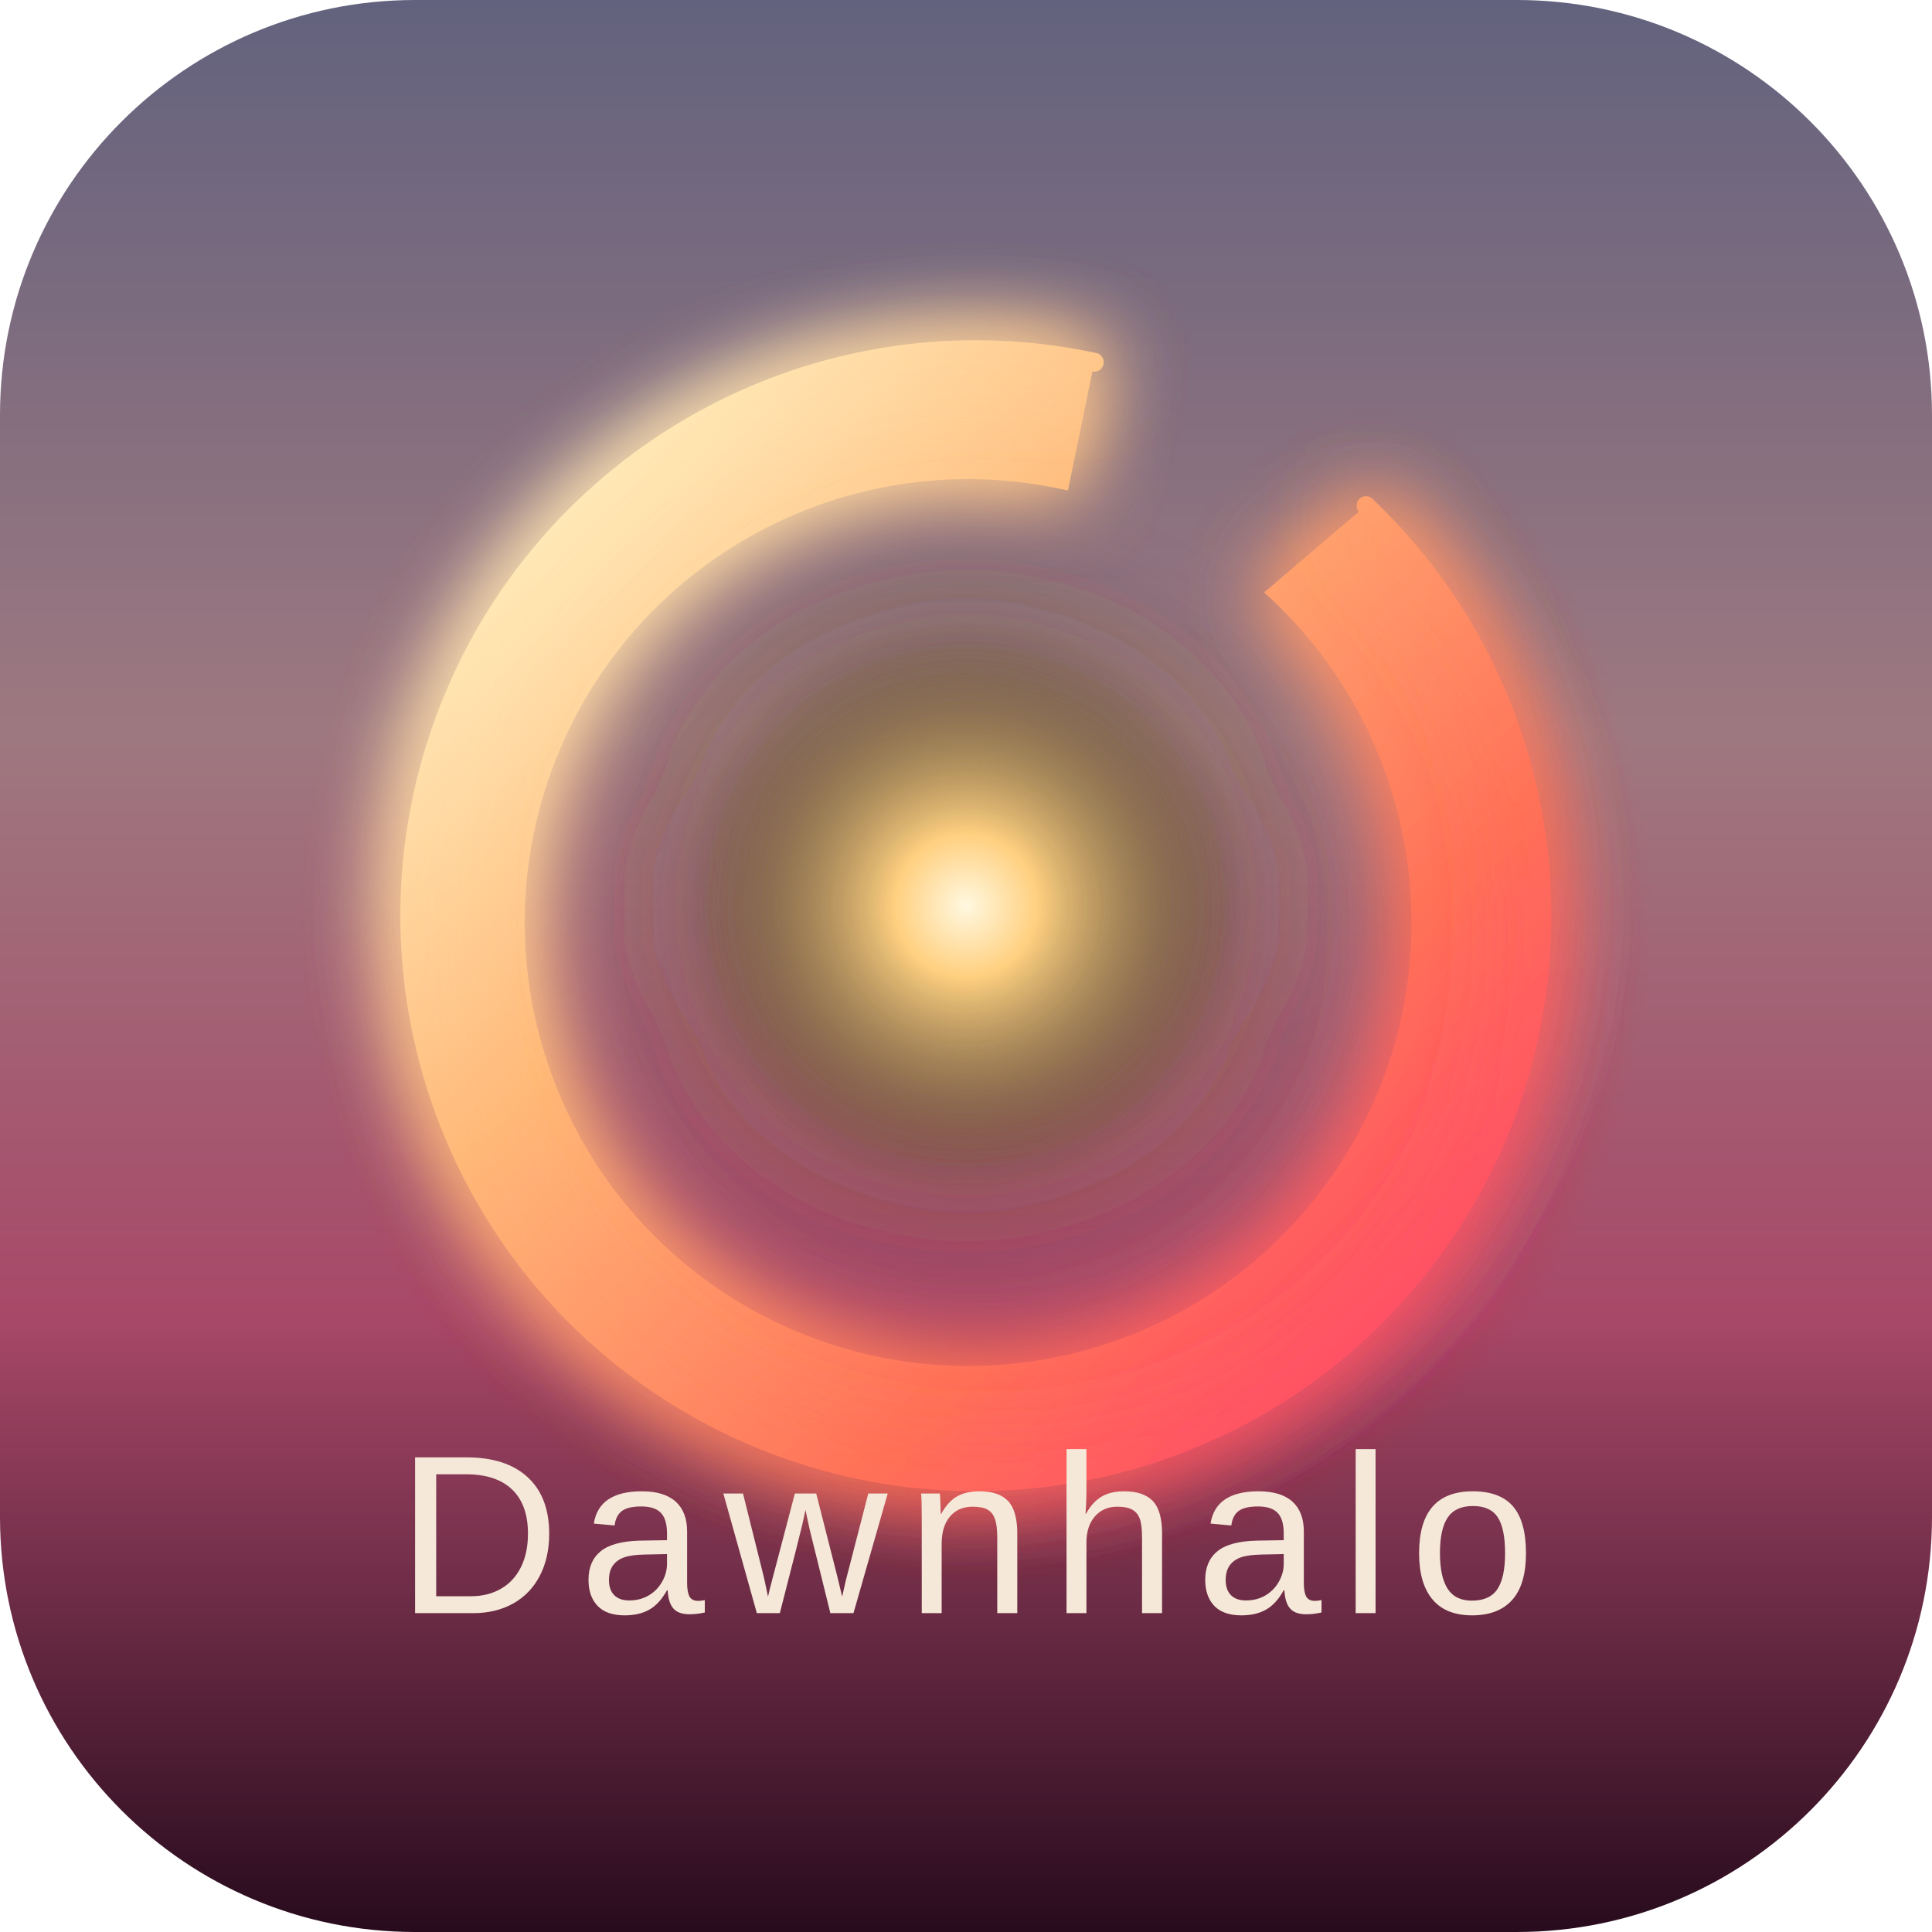
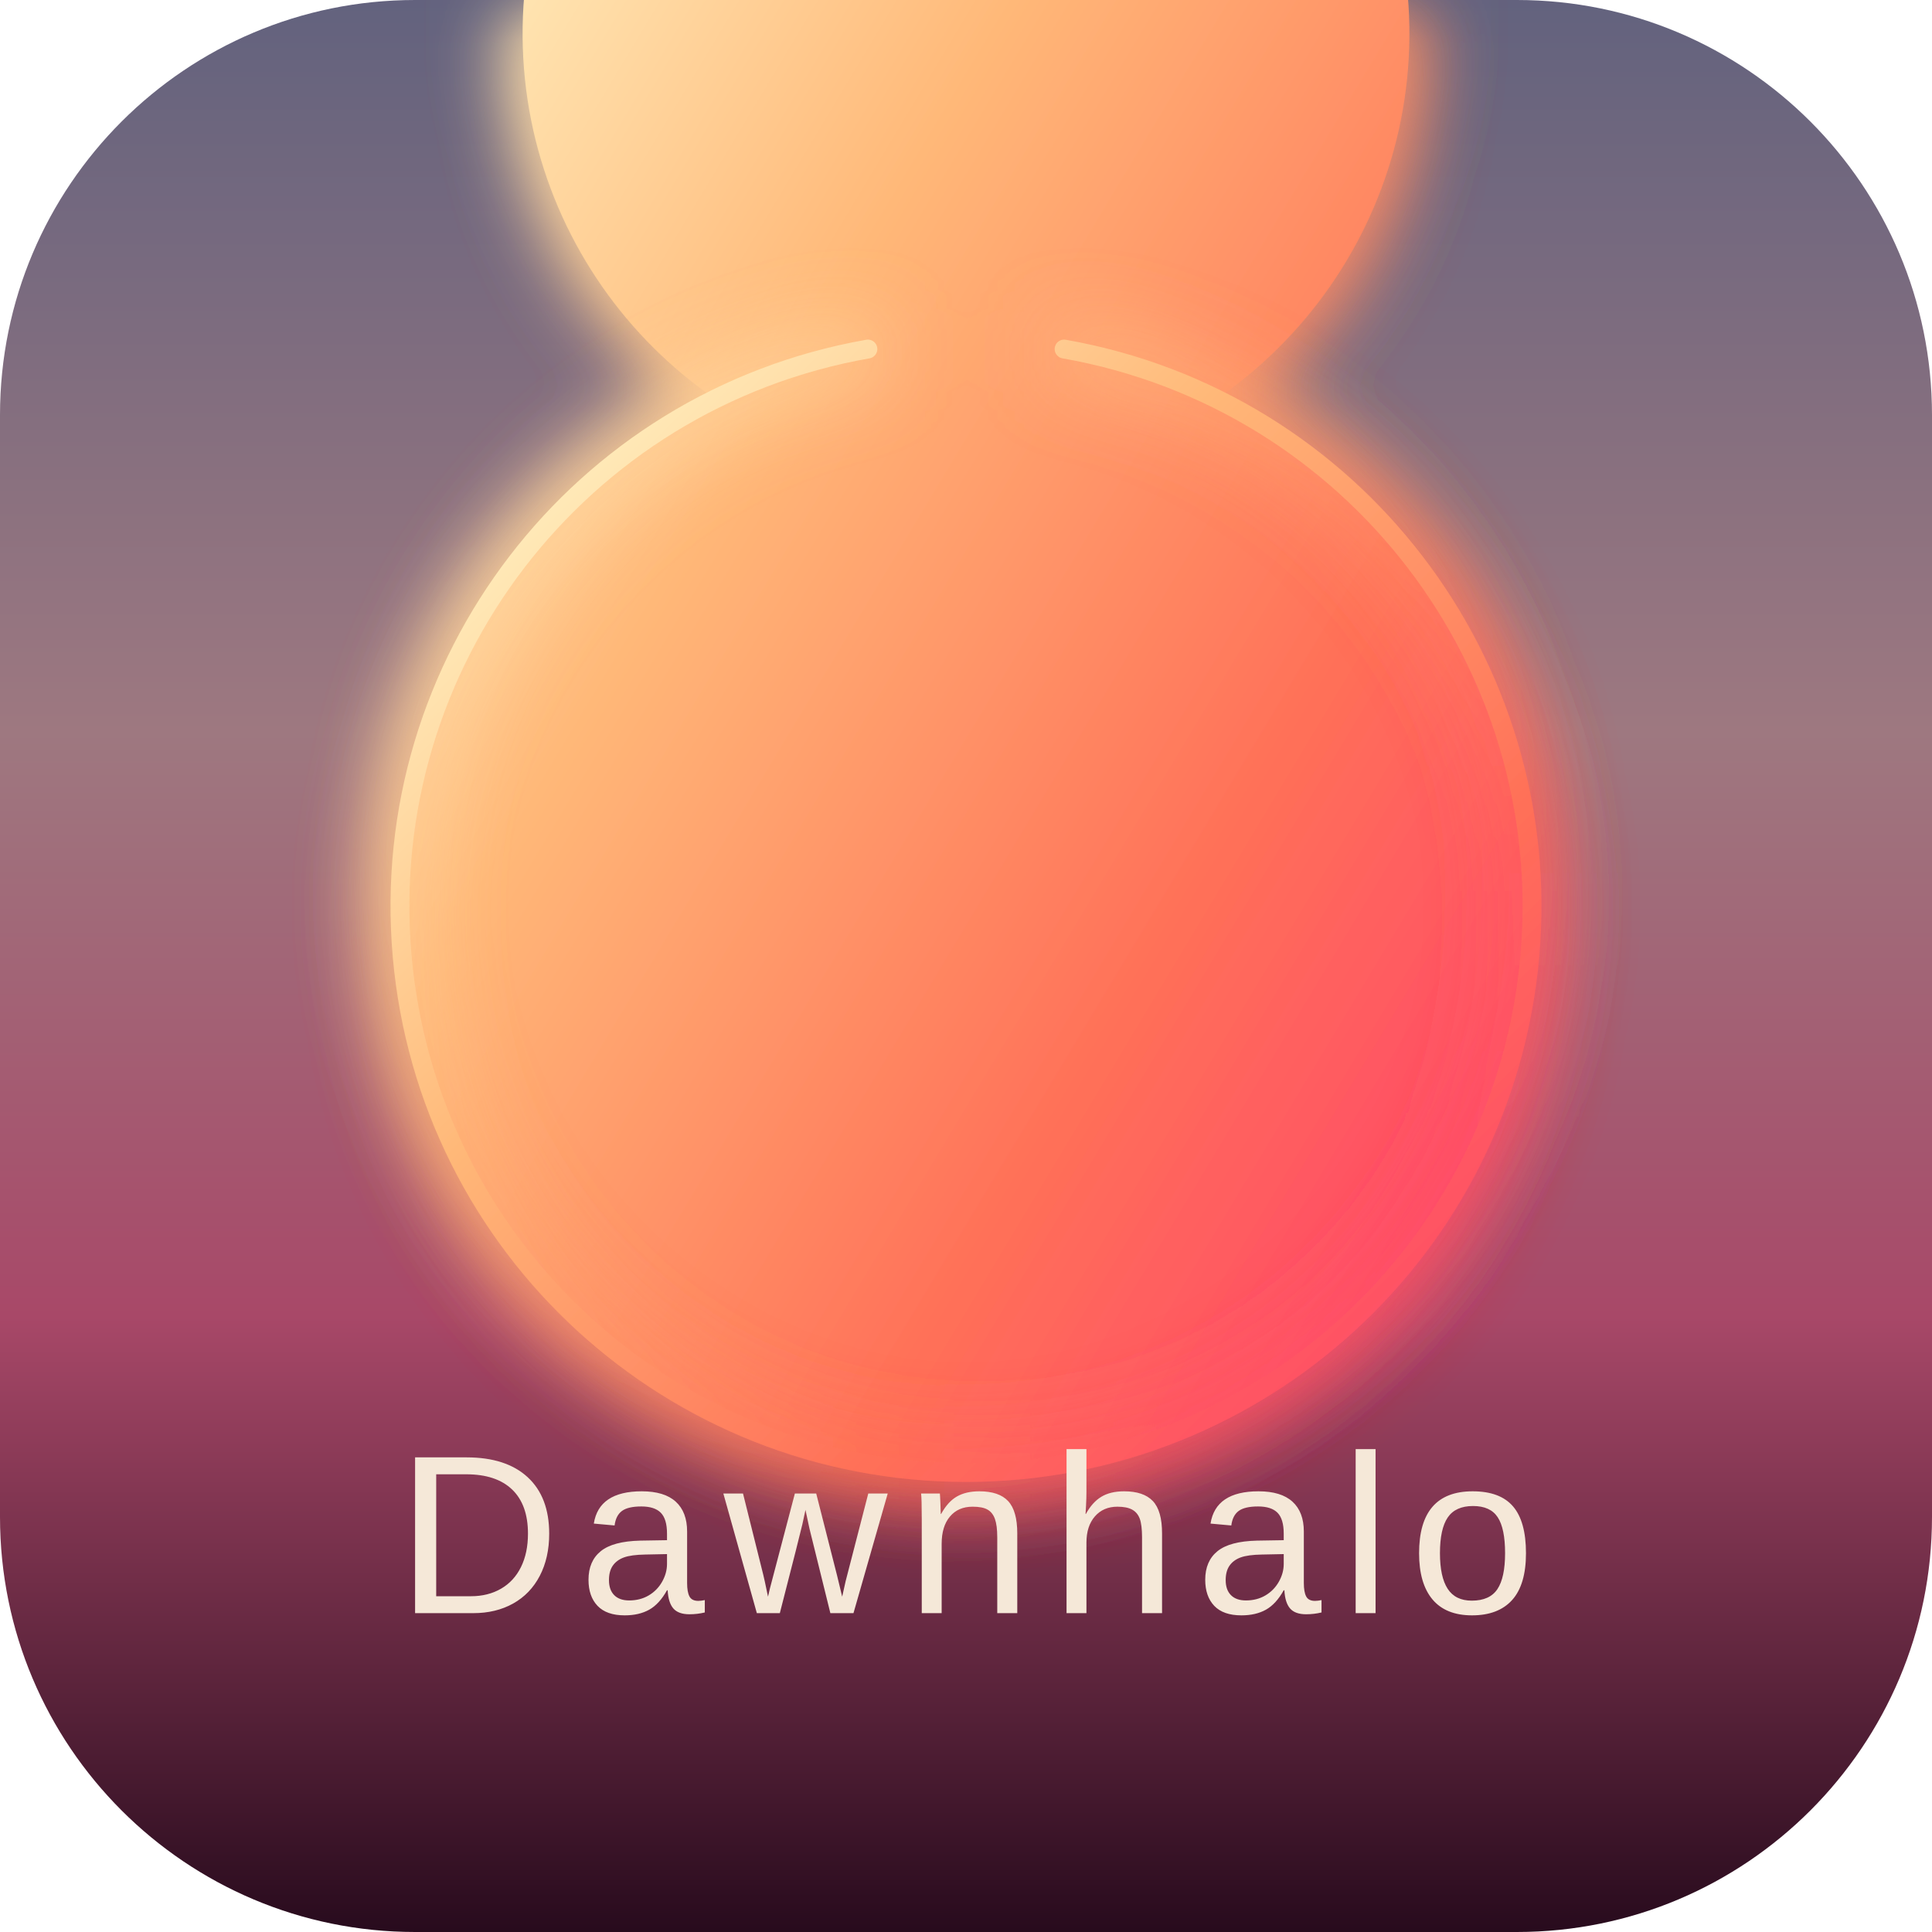
<svg xmlns="http://www.w3.org/2000/svg" width="1024" height="1024" viewBox="0 0 1024 1024">
  <defs>
    <linearGradient id="bg" x1="0" y1="0" x2="0" y2="1">
      <stop offset="0%" stop-color="#62627e" />
      <stop offset="38%" stop-color="#9e7880" />
      <stop offset="68%" stop-color="#a84868" />
      <stop offset="100%" stop-color="#260a1c" />
    </linearGradient>
    <filter id="haloGlow" x="-30%" y="-30%" width="160%" height="160%">
      <feGaussianBlur stdDeviation="22" result="blur" />
      <feMerge>
        <feMergeNode in="blur" />
        <feMergeNode in="blur" />
        <feMergeNode in="SourceGraphic" />
      </feMerge>
    </filter>
    <filter id="sunGlow" x="-50%" y="-50%" width="200%" height="200%">
      <feGaussianBlur stdDeviation="40" result="blur" />
      <feMerge>
        <feMergeNode in="blur" />
        <feMergeNode in="blur" />
        <feMergeNode in="SourceGraphic" />
      </feMerge>
    </filter>
    <linearGradient id="haloGrad" x1="0.1" y1="0.1" x2="0.9" y2="0.9">
      <stop offset="0%" stop-color="#fff0c0" />
      <stop offset="35%" stop-color="#ffb878" />
      <stop offset="75%" stop-color="#ff7058" />
      <stop offset="100%" stop-color="#ff4a68" />
    </linearGradient>
    <radialGradient id="sunGrad" cx="50%" cy="50%" r="50%">
      <stop offset="0%" stop-color="#fff8e0" />
      <stop offset="25%" stop-color="#ffd080" />
      <stop offset="100%" stop-color="transparent" />
    </radialGradient>
  </defs>
  <rect width="1024" height="1024" rx="220" ry="220" fill="url(#bg)" />
  <circle cx="512" cy="480" r="150" fill="url(#sunGrad)" filter="url(#sunGlow)" />
  <g filter="url(#haloGlow)">
-     <path d="       M 724 268       A 300 300 0 1 1 580 192       L 566 260       A 235 235 0 1 0 670 314       Z" fill="url(#haloGrad)" />
+     <path d="       M 564 185       A 300 300 0 1 1 460 185       L 471 249       A 235 235 0 1 1 553 249       Z" fill="url(#haloGrad)" />
  </g>
-   <path d="M 724 268 A 300 300 0 1 1 580 192" fill="none" stroke="url(#haloGrad)" stroke-width="10" stroke-linecap="round" filter="url(#haloGlow)" />
+   <path d="M 564 185 A 300 300 0 1 1 460 185" fill="none" stroke="url(#haloGrad)" stroke-width="10" stroke-linecap="round" filter="url(#haloGlow)" />
  <text x="512" y="855" font-family="-apple-system, BlinkMacSystemFont, 'SF Pro Display', 'Segoe UI', 'Helvetica Neue', Arial, sans-serif" font-size="120" font-weight="300" letter-spacing="10" fill="#f5e8d8" text-anchor="middle" style="text-shadow: 0 2px 24px rgba(0,0,0,0.45);">
    Dawnhalo
  </text>
</svg>
